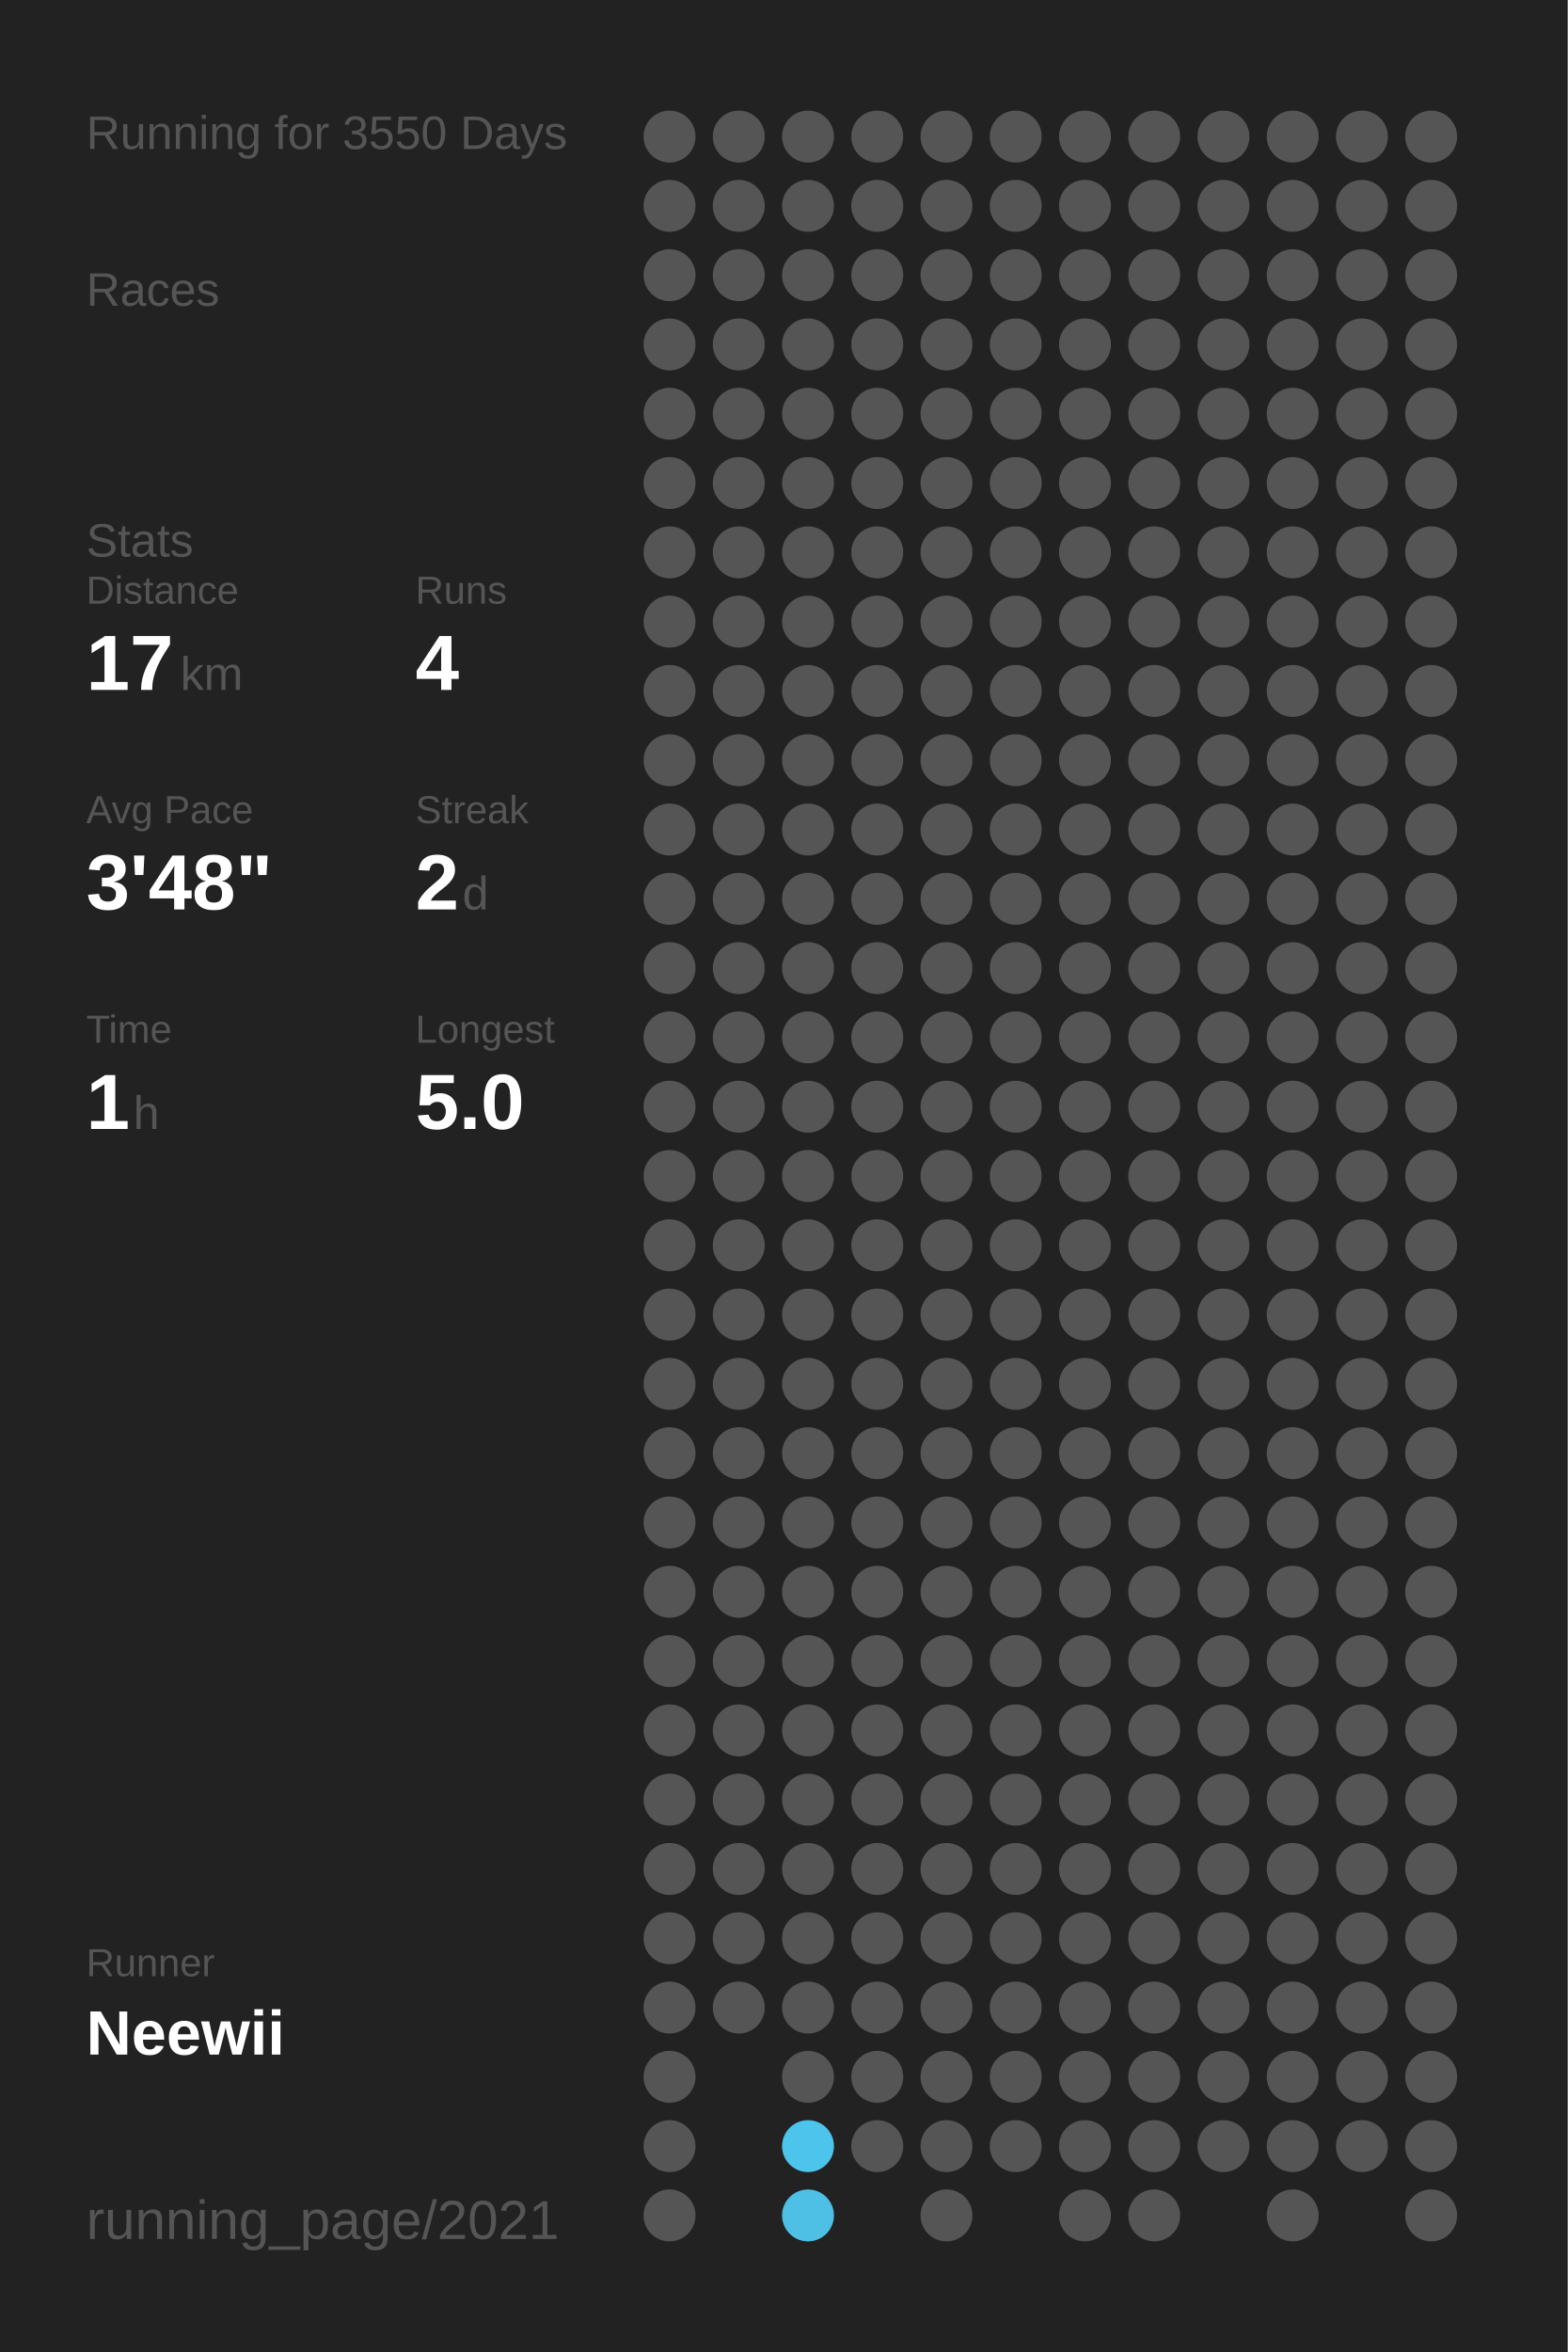
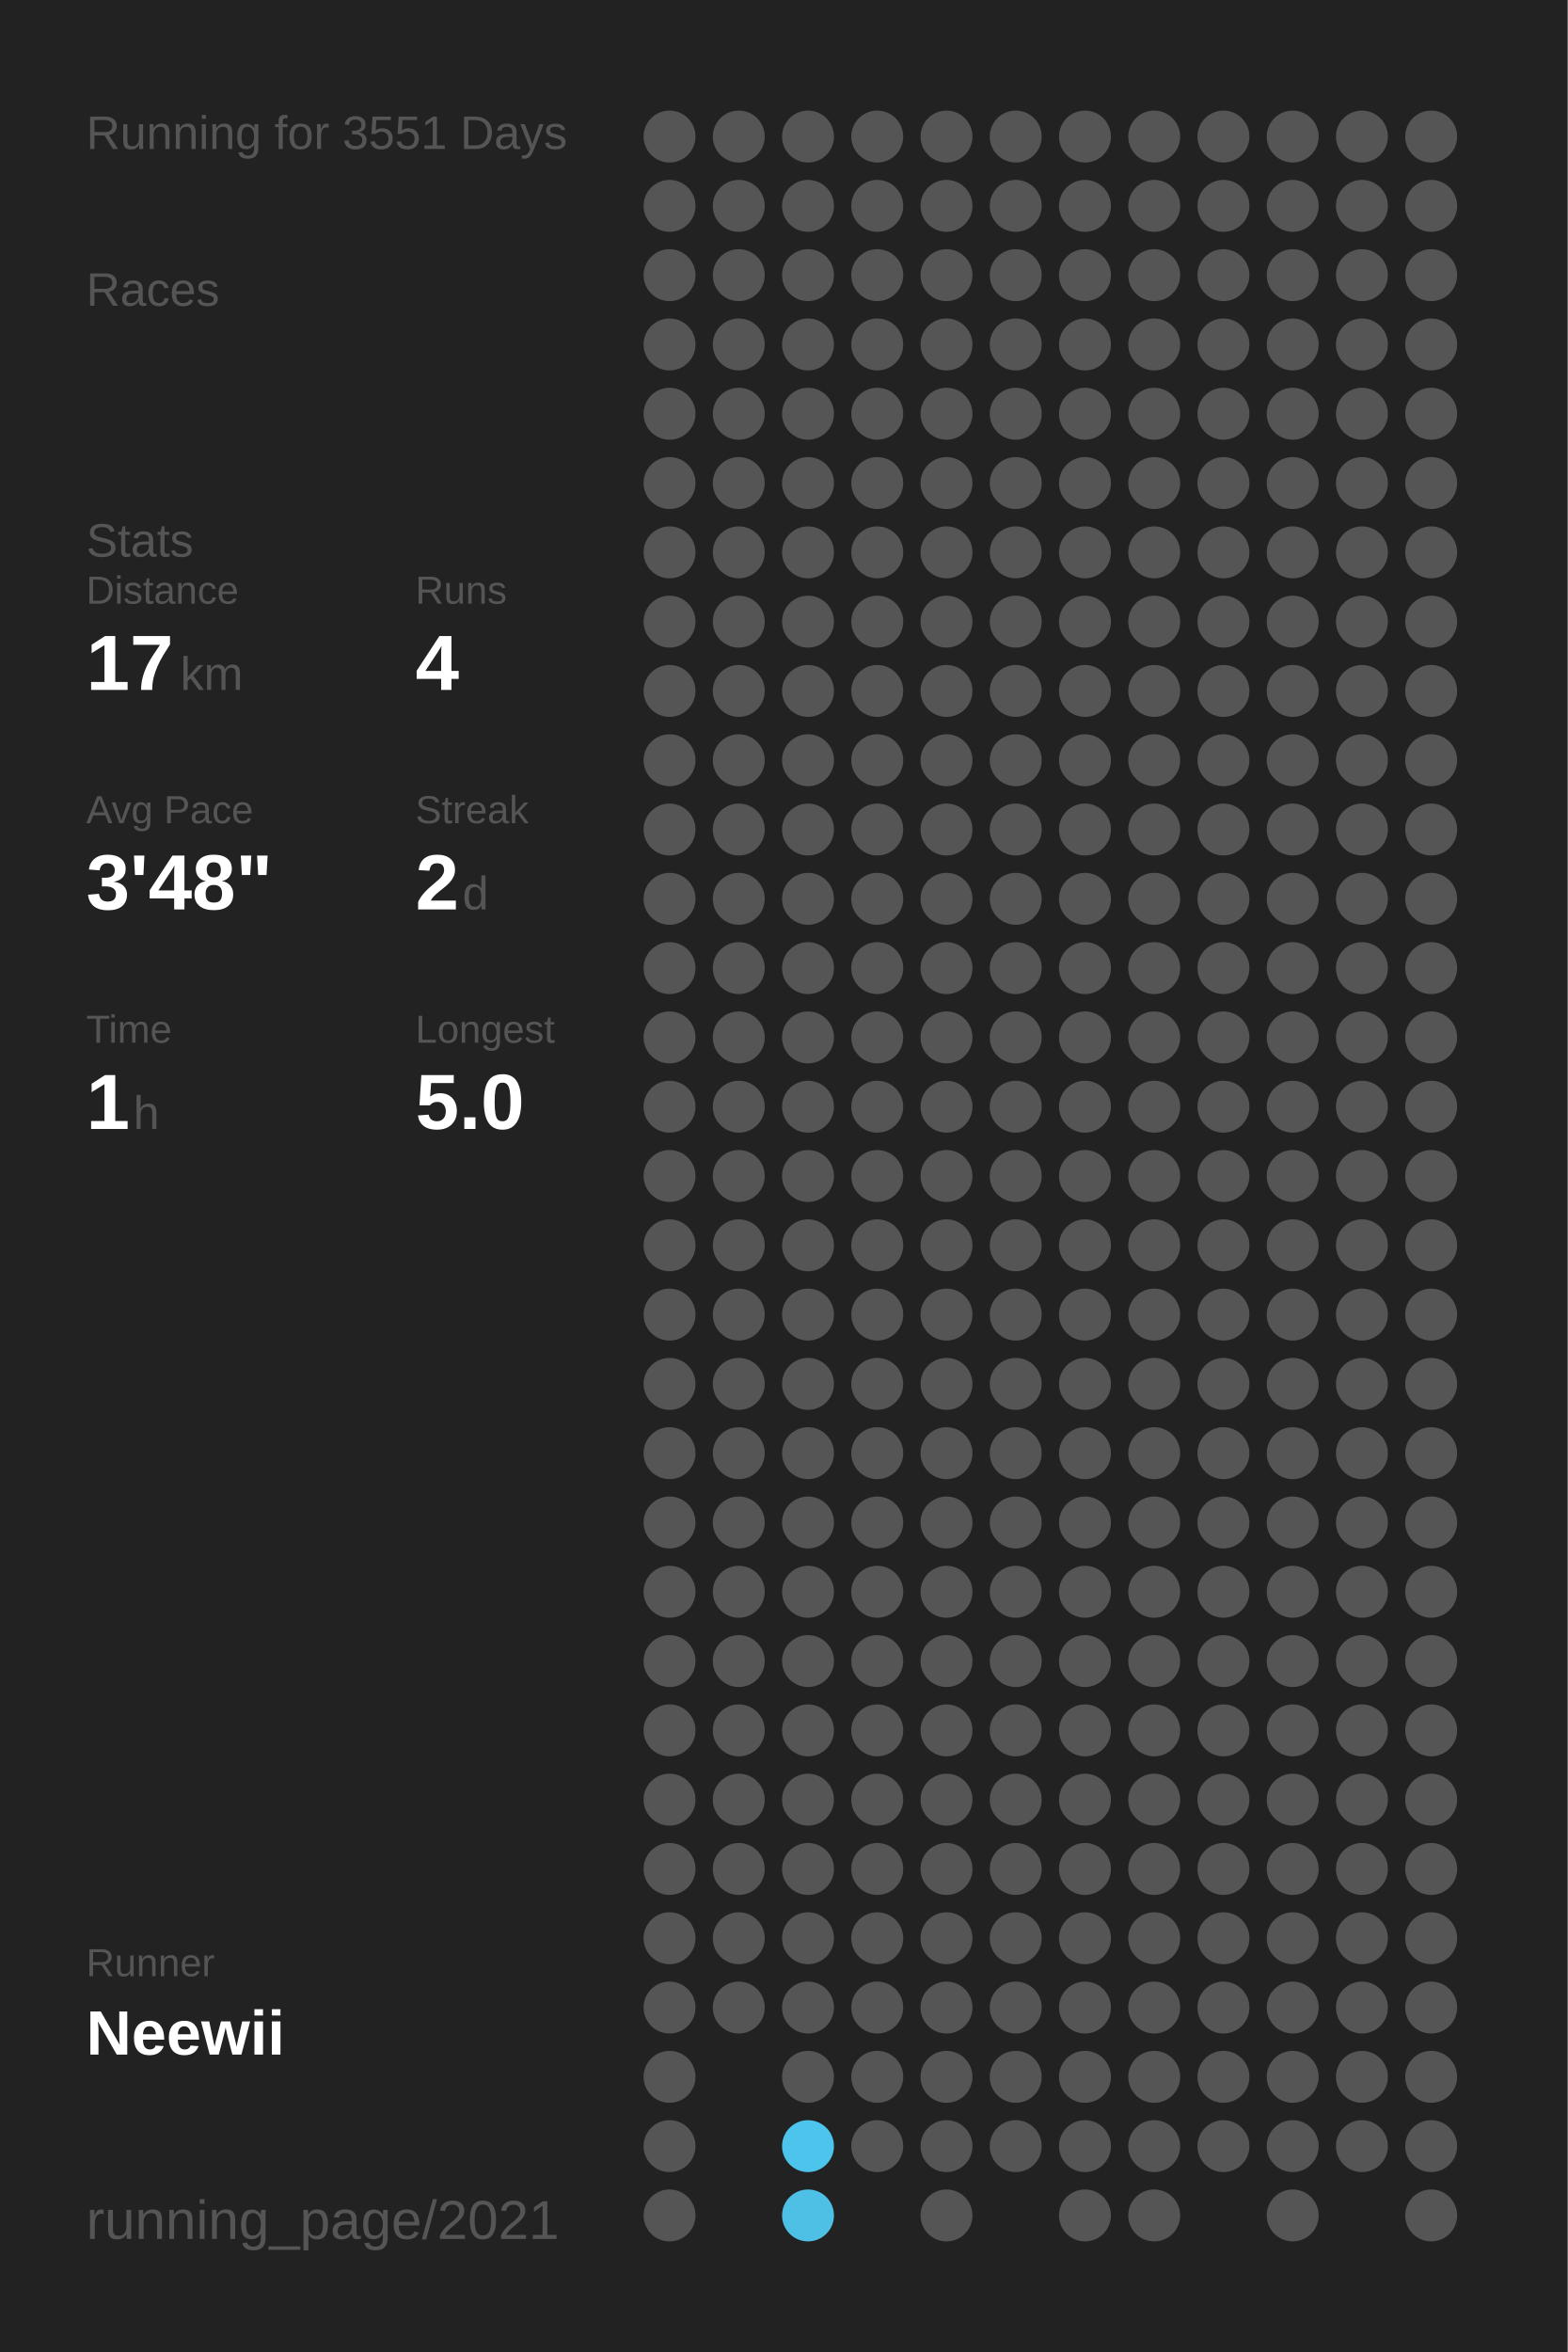
<svg xmlns="http://www.w3.org/2000/svg" baseProfile="full" height="300mm" version="1.1" viewBox="0,0,200,300" width="200mm">
  <defs />
  <rect fill="#222222" height="300" width="200" x="0" y="0" />
-   <text fill="#555555" style="font-size:6px; font-family:Arial;" x="11" y="19">Running for 3550 Days</text>
+   <text fill="#555555" style="font-size:6px; font-family:Arial;" x="11" y="19">Running for 3551 Days</text>
  <text fill="#555555" style="font-size:6px; font-family:Arial;" x="11" y="39">Races</text>
  <text fill="#555555" style="font-size:6px; font-family:Arial;" x="11" y="71">Stats</text>
  <text fill="#555555" style="font-size:5px; font-family:Arial;" x="11" y="77">Distance</text>
  <text fill="#FFFFFF" style="font-size:10px; font-family:Arial; font-weight:bold;" x="11" y="88">17</text>
  <text fill="#555555" style="font-size:6px; font-family:Arial;" x="23" y="88">km</text>
  <text fill="#555555" style="font-size:5px; font-family:Arial;" x="53" y="77">Runs</text>
  <text fill="#FFFFFF" style="font-size:10px; font-family:Arial; font-weight:bold;" x="53" y="88">4</text>
  <text fill="#555555" style="font-size:5px; font-family:Arial;" x="11" y="105">Avg Pace</text>
  <text fill="#FFFFFF" style="font-size:10px; font-family:Arial; font-weight:bold;" x="11" y="116">3'48"</text>
  <text fill="#555555" style="font-size:5px; font-family:Arial;" x="53" y="105">Streak</text>
  <text fill="#FFFFFF" style="font-size:10px; font-family:Arial; font-weight:bold;" x="53" y="116">2</text>
  <text fill="#555555" style="font-size:6px; font-family:Arial;" x="59" y="116">d</text>
  <text fill="#555555" style="font-size:5px; font-family:Arial;" x="11" y="133">Time</text>
  <text fill="#FFFFFF" style="font-size:10px; font-family:Arial; font-weight:bold;" x="11" y="144">1</text>
  <text fill="#555555" style="font-size:6px; font-family:Arial;" x="17" y="144">h</text>
  <text fill="#555555" style="font-size:5px; font-family:Arial;" x="53" y="133">Longest</text>
  <text fill="#FFFFFF" style="font-size:10px; font-family:Arial; font-weight:bold;" x="53" y="144">5.0</text>
  <text fill="#555555" style="font-size:5px; font-family:Arial;" x="11" y="252.065">Runner</text>
  <text fill="#FFFFFF" style="font-size:8px; font-family:Arial; font-weight:bold;" x="11" y="262.065">Neewii</text>
  <text fill="#555555" style="font-size:7px; font-family:Arial;" x="11" y="285.581">running_page/2021</text>
  <circle cx="85.417" cy="17.419" fill="#555555" r="3.312" />
  <circle cx="85.417" cy="26.258" fill="#555555" r="3.312" />
  <circle cx="85.417" cy="35.097" fill="#555555" r="3.312" />
  <circle cx="85.417" cy="43.935" fill="#555555" r="3.312" />
  <circle cx="85.417" cy="52.774" fill="#555555" r="3.312" />
  <circle cx="85.417" cy="61.613" fill="#555555" r="3.312" />
  <circle cx="85.417" cy="70.452" fill="#555555" r="3.312" />
  <circle cx="85.417" cy="79.29" fill="#555555" r="3.312" />
  <circle cx="85.417" cy="88.129" fill="#555555" r="3.312" />
  <circle cx="85.417" cy="96.968" fill="#555555" r="3.312" />
  <circle cx="85.417" cy="105.806" fill="#555555" r="3.312" />
  <circle cx="85.417" cy="114.645" fill="#555555" r="3.312" />
  <circle cx="85.417" cy="123.484" fill="#555555" r="3.312" />
  <circle cx="85.417" cy="132.323" fill="#555555" r="3.312" />
  <circle cx="85.417" cy="141.161" fill="#555555" r="3.312" />
  <circle cx="85.417" cy="150" fill="#555555" r="3.312" />
  <circle cx="85.417" cy="158.839" fill="#555555" r="3.312" />
  <circle cx="85.417" cy="167.677" fill="#555555" r="3.312" />
  <circle cx="85.417" cy="176.516" fill="#555555" r="3.312" />
  <circle cx="85.417" cy="185.355" fill="#555555" r="3.312" />
  <circle cx="85.417" cy="194.194" fill="#555555" r="3.312" />
  <circle cx="85.417" cy="203.032" fill="#555555" r="3.312" />
  <circle cx="85.417" cy="211.871" fill="#555555" r="3.312" />
  <circle cx="85.417" cy="220.71" fill="#555555" r="3.312" />
  <circle cx="85.417" cy="229.548" fill="#555555" r="3.312" />
  <circle cx="85.417" cy="238.387" fill="#555555" r="3.312" />
  <circle cx="85.417" cy="247.226" fill="#555555" r="3.312" />
  <circle cx="85.417" cy="256.065" fill="#555555" r="3.312" />
  <circle cx="85.417" cy="264.903" fill="#555555" r="3.312" />
  <circle cx="85.417" cy="273.742" fill="#555555" r="3.312" />
  <circle cx="85.417" cy="282.581" fill="#555555" r="3.312" />
  <circle cx="94.25" cy="17.419" fill="#555555" r="3.312" />
  <circle cx="94.25" cy="26.258" fill="#555555" r="3.312" />
  <circle cx="94.25" cy="35.097" fill="#555555" r="3.312" />
  <circle cx="94.25" cy="43.935" fill="#555555" r="3.312" />
  <circle cx="94.25" cy="52.774" fill="#555555" r="3.312" />
  <circle cx="94.25" cy="61.613" fill="#555555" r="3.312" />
  <circle cx="94.25" cy="70.452" fill="#555555" r="3.312" />
  <circle cx="94.25" cy="79.29" fill="#555555" r="3.312" />
  <circle cx="94.25" cy="88.129" fill="#555555" r="3.312" />
  <circle cx="94.25" cy="96.968" fill="#555555" r="3.312" />
  <circle cx="94.25" cy="105.806" fill="#555555" r="3.312" />
  <circle cx="94.25" cy="114.645" fill="#555555" r="3.312" />
  <circle cx="94.25" cy="123.484" fill="#555555" r="3.312" />
  <circle cx="94.25" cy="132.323" fill="#555555" r="3.312" />
  <circle cx="94.25" cy="141.161" fill="#555555" r="3.312" />
  <circle cx="94.25" cy="150" fill="#555555" r="3.312" />
  <circle cx="94.25" cy="158.839" fill="#555555" r="3.312" />
  <circle cx="94.25" cy="167.677" fill="#555555" r="3.312" />
  <circle cx="94.25" cy="176.516" fill="#555555" r="3.312" />
  <circle cx="94.25" cy="185.355" fill="#555555" r="3.312" />
  <circle cx="94.25" cy="194.194" fill="#555555" r="3.312" />
  <circle cx="94.25" cy="203.032" fill="#555555" r="3.312" />
  <circle cx="94.25" cy="211.871" fill="#555555" r="3.312" />
  <circle cx="94.25" cy="220.71" fill="#555555" r="3.312" />
  <circle cx="94.25" cy="229.548" fill="#555555" r="3.312" />
  <circle cx="94.25" cy="238.387" fill="#555555" r="3.312" />
  <circle cx="94.25" cy="247.226" fill="#555555" r="3.312" />
  <circle cx="94.25" cy="256.065" fill="#555555" r="3.312" />
  <circle cx="103.083" cy="17.419" fill="#555555" r="3.312" />
  <circle cx="103.083" cy="26.258" fill="#555555" r="3.312" />
  <circle cx="103.083" cy="35.097" fill="#555555" r="3.312" />
  <circle cx="103.083" cy="43.935" fill="#555555" r="3.312" />
  <circle cx="103.083" cy="52.774" fill="#555555" r="3.312" />
  <circle cx="103.083" cy="61.613" fill="#555555" r="3.312" />
  <circle cx="103.083" cy="70.452" fill="#555555" r="3.312" />
  <circle cx="103.083" cy="79.29" fill="#555555" r="3.312" />
  <circle cx="103.083" cy="88.129" fill="#555555" r="3.312" />
  <circle cx="103.083" cy="96.968" fill="#555555" r="3.312" />
  <circle cx="103.083" cy="105.806" fill="#555555" r="3.312" />
  <circle cx="103.083" cy="114.645" fill="#555555" r="3.312" />
  <circle cx="103.083" cy="123.484" fill="#555555" r="3.312" />
  <circle cx="103.083" cy="132.323" fill="#555555" r="3.312" />
  <circle cx="103.083" cy="141.161" fill="#555555" r="3.312" />
  <circle cx="103.083" cy="150" fill="#555555" r="3.312" />
  <circle cx="103.083" cy="158.839" fill="#555555" r="3.312" />
  <circle cx="103.083" cy="167.677" fill="#555555" r="3.312" />
  <circle cx="103.083" cy="176.516" fill="#555555" r="3.312" />
  <circle cx="103.083" cy="185.355" fill="#555555" r="3.312" />
  <circle cx="103.083" cy="194.194" fill="#555555" r="3.312" />
  <circle cx="103.083" cy="203.032" fill="#555555" r="3.312" />
  <circle cx="103.083" cy="211.871" fill="#555555" r="3.312" />
  <circle cx="103.083" cy="220.71" fill="#555555" r="3.312" />
  <circle cx="103.083" cy="229.548" fill="#555555" r="3.312" />
  <circle cx="103.083" cy="238.387" fill="#555555" r="3.312" />
  <circle cx="103.083" cy="247.226" fill="#555555" r="3.312" />
  <circle cx="103.083" cy="256.065" fill="#555555" r="3.312" />
  <circle cx="103.083" cy="264.903" fill="#555555" r="3.312" />
  <circle cx="103.083" cy="273.742" fill="#4dc4ec" r="3.312" />
  <circle cx="103.083" cy="282.581" fill="#4ebfe5" r="3.312" />
  <circle cx="111.917" cy="17.419" fill="#555555" r="3.312" />
  <circle cx="111.917" cy="26.258" fill="#555555" r="3.312" />
  <circle cx="111.917" cy="35.097" fill="#555555" r="3.312" />
  <circle cx="111.917" cy="43.935" fill="#555555" r="3.312" />
  <circle cx="111.917" cy="52.774" fill="#555555" r="3.312" />
  <circle cx="111.917" cy="61.613" fill="#555555" r="3.312" />
  <circle cx="111.917" cy="70.452" fill="#555555" r="3.312" />
  <circle cx="111.917" cy="79.29" fill="#555555" r="3.312" />
  <circle cx="111.917" cy="88.129" fill="#555555" r="3.312" />
  <circle cx="111.917" cy="96.968" fill="#555555" r="3.312" />
  <circle cx="111.917" cy="105.806" fill="#555555" r="3.312" />
  <circle cx="111.917" cy="114.645" fill="#555555" r="3.312" />
  <circle cx="111.917" cy="123.484" fill="#555555" r="3.312" />
  <circle cx="111.917" cy="132.323" fill="#555555" r="3.312" />
  <circle cx="111.917" cy="141.161" fill="#555555" r="3.312" />
  <circle cx="111.917" cy="150" fill="#555555" r="3.312" />
  <circle cx="111.917" cy="158.839" fill="#555555" r="3.312" />
  <circle cx="111.917" cy="167.677" fill="#555555" r="3.312" />
  <circle cx="111.917" cy="176.516" fill="#555555" r="3.312" />
  <circle cx="111.917" cy="185.355" fill="#555555" r="3.312" />
  <circle cx="111.917" cy="194.194" fill="#555555" r="3.312" />
  <circle cx="111.917" cy="203.032" fill="#555555" r="3.312" />
  <circle cx="111.917" cy="211.871" fill="#555555" r="3.312" />
  <circle cx="111.917" cy="220.71" fill="#555555" r="3.312" />
  <circle cx="111.917" cy="229.548" fill="#555555" r="3.312" />
  <circle cx="111.917" cy="238.387" fill="#555555" r="3.312" />
  <circle cx="111.917" cy="247.226" fill="#555555" r="3.312" />
  <circle cx="111.917" cy="256.065" fill="#555555" r="3.312" />
  <circle cx="111.917" cy="264.903" fill="#555555" r="3.312" />
  <circle cx="111.917" cy="273.742" fill="#555555" r="3.312" />
  <circle cx="120.75" cy="17.419" fill="#555555" r="3.312" />
  <circle cx="120.75" cy="26.258" fill="#555555" r="3.312" />
  <circle cx="120.75" cy="35.097" fill="#555555" r="3.312" />
  <circle cx="120.75" cy="43.935" fill="#555555" r="3.312" />
  <circle cx="120.75" cy="52.774" fill="#555555" r="3.312" />
  <circle cx="120.75" cy="61.613" fill="#555555" r="3.312" />
  <circle cx="120.75" cy="70.452" fill="#555555" r="3.312" />
  <circle cx="120.75" cy="79.29" fill="#555555" r="3.312" />
  <circle cx="120.75" cy="88.129" fill="#555555" r="3.312" />
  <circle cx="120.75" cy="96.968" fill="#555555" r="3.312" />
  <circle cx="120.75" cy="105.806" fill="#555555" r="3.312" />
  <circle cx="120.75" cy="114.645" fill="#555555" r="3.312" />
  <circle cx="120.75" cy="123.484" fill="#555555" r="3.312" />
  <circle cx="120.75" cy="132.323" fill="#555555" r="3.312" />
  <circle cx="120.75" cy="141.161" fill="#555555" r="3.312" />
  <circle cx="120.75" cy="150" fill="#555555" r="3.312" />
  <circle cx="120.75" cy="158.839" fill="#555555" r="3.312" />
  <circle cx="120.75" cy="167.677" fill="#555555" r="3.312" />
  <circle cx="120.75" cy="176.516" fill="#555555" r="3.312" />
  <circle cx="120.75" cy="185.355" fill="#555555" r="3.312" />
  <circle cx="120.75" cy="194.194" fill="#555555" r="3.312" />
  <circle cx="120.75" cy="203.032" fill="#555555" r="3.312" />
  <circle cx="120.75" cy="211.871" fill="#555555" r="3.312" />
  <circle cx="120.75" cy="220.71" fill="#555555" r="3.312" />
  <circle cx="120.75" cy="229.548" fill="#555555" r="3.312" />
  <circle cx="120.75" cy="238.387" fill="#555555" r="3.312" />
  <circle cx="120.75" cy="247.226" fill="#555555" r="3.312" />
  <circle cx="120.75" cy="256.065" fill="#555555" r="3.312" />
  <circle cx="120.75" cy="264.903" fill="#555555" r="3.312" />
  <circle cx="120.75" cy="273.742" fill="#555555" r="3.312" />
  <circle cx="120.75" cy="282.581" fill="#555555" r="3.312" />
  <circle cx="129.583" cy="17.419" fill="#555555" r="3.312" />
  <circle cx="129.583" cy="26.258" fill="#555555" r="3.312" />
  <circle cx="129.583" cy="35.097" fill="#555555" r="3.312" />
  <circle cx="129.583" cy="43.935" fill="#555555" r="3.312" />
  <circle cx="129.583" cy="52.774" fill="#555555" r="3.312" />
  <circle cx="129.583" cy="61.613" fill="#555555" r="3.312" />
  <circle cx="129.583" cy="70.452" fill="#555555" r="3.312" />
  <circle cx="129.583" cy="79.29" fill="#555555" r="3.312" />
  <circle cx="129.583" cy="88.129" fill="#555555" r="3.312" />
  <circle cx="129.583" cy="96.968" fill="#555555" r="3.312" />
  <circle cx="129.583" cy="105.806" fill="#555555" r="3.312" />
  <circle cx="129.583" cy="114.645" fill="#555555" r="3.312" />
  <circle cx="129.583" cy="123.484" fill="#555555" r="3.312" />
  <circle cx="129.583" cy="132.323" fill="#555555" r="3.312" />
  <circle cx="129.583" cy="141.161" fill="#555555" r="3.312" />
  <circle cx="129.583" cy="150" fill="#555555" r="3.312" />
  <circle cx="129.583" cy="158.839" fill="#555555" r="3.312" />
  <circle cx="129.583" cy="167.677" fill="#555555" r="3.312" />
  <circle cx="129.583" cy="176.516" fill="#555555" r="3.312" />
  <circle cx="129.583" cy="185.355" fill="#555555" r="3.312" />
  <circle cx="129.583" cy="194.194" fill="#555555" r="3.312" />
  <circle cx="129.583" cy="203.032" fill="#555555" r="3.312" />
  <circle cx="129.583" cy="211.871" fill="#555555" r="3.312" />
  <circle cx="129.583" cy="220.71" fill="#555555" r="3.312" />
  <circle cx="129.583" cy="229.548" fill="#555555" r="3.312" />
  <circle cx="129.583" cy="238.387" fill="#555555" r="3.312" />
  <circle cx="129.583" cy="247.226" fill="#555555" r="3.312" />
  <circle cx="129.583" cy="256.065" fill="#555555" r="3.312" />
  <circle cx="129.583" cy="264.903" fill="#555555" r="3.312" />
  <circle cx="129.583" cy="273.742" fill="#555555" r="3.312" />
  <circle cx="138.417" cy="17.419" fill="#555555" r="3.312" />
  <circle cx="138.417" cy="26.258" fill="#555555" r="3.312" />
  <circle cx="138.417" cy="35.097" fill="#555555" r="3.312" />
  <circle cx="138.417" cy="43.935" fill="#555555" r="3.312" />
  <circle cx="138.417" cy="52.774" fill="#555555" r="3.312" />
  <circle cx="138.417" cy="61.613" fill="#555555" r="3.312" />
  <circle cx="138.417" cy="70.452" fill="#555555" r="3.312" />
  <circle cx="138.417" cy="79.29" fill="#555555" r="3.312" />
  <circle cx="138.417" cy="88.129" fill="#555555" r="3.312" />
  <circle cx="138.417" cy="96.968" fill="#555555" r="3.312" />
  <circle cx="138.417" cy="105.806" fill="#555555" r="3.312" />
  <circle cx="138.417" cy="114.645" fill="#555555" r="3.312" />
  <circle cx="138.417" cy="123.484" fill="#555555" r="3.312" />
  <circle cx="138.417" cy="132.323" fill="#555555" r="3.312" />
  <circle cx="138.417" cy="141.161" fill="#555555" r="3.312" />
  <circle cx="138.417" cy="150" fill="#555555" r="3.312" />
  <circle cx="138.417" cy="158.839" fill="#555555" r="3.312" />
  <circle cx="138.417" cy="167.677" fill="#555555" r="3.312" />
  <circle cx="138.417" cy="176.516" fill="#555555" r="3.312" />
  <circle cx="138.417" cy="185.355" fill="#555555" r="3.312" />
  <circle cx="138.417" cy="194.194" fill="#555555" r="3.312" />
  <circle cx="138.417" cy="203.032" fill="#555555" r="3.312" />
  <circle cx="138.417" cy="211.871" fill="#555555" r="3.312" />
  <circle cx="138.417" cy="220.71" fill="#555555" r="3.312" />
  <circle cx="138.417" cy="229.548" fill="#555555" r="3.312" />
  <circle cx="138.417" cy="238.387" fill="#555555" r="3.312" />
  <circle cx="138.417" cy="247.226" fill="#555555" r="3.312" />
  <circle cx="138.417" cy="256.065" fill="#555555" r="3.312" />
  <circle cx="138.417" cy="264.903" fill="#555555" r="3.312" />
  <circle cx="138.417" cy="273.742" fill="#555555" r="3.312" />
  <circle cx="138.417" cy="282.581" fill="#555555" r="3.312" />
  <circle cx="147.25" cy="17.419" fill="#555555" r="3.312" />
  <circle cx="147.25" cy="26.258" fill="#555555" r="3.312" />
  <circle cx="147.25" cy="35.097" fill="#555555" r="3.312" />
  <circle cx="147.25" cy="43.935" fill="#555555" r="3.312" />
  <circle cx="147.25" cy="52.774" fill="#555555" r="3.312" />
  <circle cx="147.25" cy="61.613" fill="#555555" r="3.312" />
  <circle cx="147.25" cy="70.452" fill="#555555" r="3.312" />
  <circle cx="147.25" cy="79.29" fill="#555555" r="3.312" />
  <circle cx="147.25" cy="88.129" fill="#555555" r="3.312" />
  <circle cx="147.25" cy="96.968" fill="#555555" r="3.312" />
  <circle cx="147.25" cy="105.806" fill="#555555" r="3.312" />
  <circle cx="147.25" cy="114.645" fill="#555555" r="3.312" />
  <circle cx="147.25" cy="123.484" fill="#555555" r="3.312" />
  <circle cx="147.25" cy="132.323" fill="#555555" r="3.312" />
  <circle cx="147.25" cy="141.161" fill="#555555" r="3.312" />
  <circle cx="147.25" cy="150" fill="#555555" r="3.312" />
  <circle cx="147.25" cy="158.839" fill="#555555" r="3.312" />
  <circle cx="147.25" cy="167.677" fill="#555555" r="3.312" />
  <circle cx="147.25" cy="176.516" fill="#555555" r="3.312" />
  <circle cx="147.25" cy="185.355" fill="#555555" r="3.312" />
  <circle cx="147.25" cy="194.194" fill="#555555" r="3.312" />
  <circle cx="147.25" cy="203.032" fill="#555555" r="3.312" />
  <circle cx="147.25" cy="211.871" fill="#555555" r="3.312" />
  <circle cx="147.25" cy="220.71" fill="#555555" r="3.312" />
  <circle cx="147.25" cy="229.548" fill="#555555" r="3.312" />
  <circle cx="147.25" cy="238.387" fill="#555555" r="3.312" />
  <circle cx="147.25" cy="247.226" fill="#555555" r="3.312" />
  <circle cx="147.25" cy="256.065" fill="#555555" r="3.312" />
  <circle cx="147.25" cy="264.903" fill="#555555" r="3.312" />
  <circle cx="147.25" cy="273.742" fill="#555555" r="3.312" />
  <circle cx="147.25" cy="282.581" fill="#555555" r="3.312" />
  <circle cx="156.083" cy="17.419" fill="#555555" r="3.312" />
  <circle cx="156.083" cy="26.258" fill="#555555" r="3.312" />
  <circle cx="156.083" cy="35.097" fill="#555555" r="3.312" />
  <circle cx="156.083" cy="43.935" fill="#555555" r="3.312" />
  <circle cx="156.083" cy="52.774" fill="#555555" r="3.312" />
  <circle cx="156.083" cy="61.613" fill="#555555" r="3.312" />
  <circle cx="156.083" cy="70.452" fill="#555555" r="3.312" />
  <circle cx="156.083" cy="79.29" fill="#555555" r="3.312" />
  <circle cx="156.083" cy="88.129" fill="#555555" r="3.312" />
  <circle cx="156.083" cy="96.968" fill="#555555" r="3.312" />
  <circle cx="156.083" cy="105.806" fill="#555555" r="3.312" />
  <circle cx="156.083" cy="114.645" fill="#555555" r="3.312" />
  <circle cx="156.083" cy="123.484" fill="#555555" r="3.312" />
  <circle cx="156.083" cy="132.323" fill="#555555" r="3.312" />
  <circle cx="156.083" cy="141.161" fill="#555555" r="3.312" />
  <circle cx="156.083" cy="150" fill="#555555" r="3.312" />
  <circle cx="156.083" cy="158.839" fill="#555555" r="3.312" />
  <circle cx="156.083" cy="167.677" fill="#555555" r="3.312" />
  <circle cx="156.083" cy="176.516" fill="#555555" r="3.312" />
  <circle cx="156.083" cy="185.355" fill="#555555" r="3.312" />
  <circle cx="156.083" cy="194.194" fill="#555555" r="3.312" />
  <circle cx="156.083" cy="203.032" fill="#555555" r="3.312" />
  <circle cx="156.083" cy="211.871" fill="#555555" r="3.312" />
  <circle cx="156.083" cy="220.71" fill="#555555" r="3.312" />
  <circle cx="156.083" cy="229.548" fill="#555555" r="3.312" />
  <circle cx="156.083" cy="238.387" fill="#555555" r="3.312" />
  <circle cx="156.083" cy="247.226" fill="#555555" r="3.312" />
  <circle cx="156.083" cy="256.065" fill="#555555" r="3.312" />
  <circle cx="156.083" cy="264.903" fill="#555555" r="3.312" />
  <circle cx="156.083" cy="273.742" fill="#555555" r="3.312" />
  <circle cx="164.917" cy="17.419" fill="#555555" r="3.312" />
  <circle cx="164.917" cy="26.258" fill="#555555" r="3.312" />
  <circle cx="164.917" cy="35.097" fill="#555555" r="3.312" />
  <circle cx="164.917" cy="43.935" fill="#555555" r="3.312" />
  <circle cx="164.917" cy="52.774" fill="#555555" r="3.312" />
  <circle cx="164.917" cy="61.613" fill="#555555" r="3.312" />
  <circle cx="164.917" cy="70.452" fill="#555555" r="3.312" />
  <circle cx="164.917" cy="79.29" fill="#555555" r="3.312" />
  <circle cx="164.917" cy="88.129" fill="#555555" r="3.312" />
  <circle cx="164.917" cy="96.968" fill="#555555" r="3.312" />
  <circle cx="164.917" cy="105.806" fill="#555555" r="3.312" />
  <circle cx="164.917" cy="114.645" fill="#555555" r="3.312" />
  <circle cx="164.917" cy="123.484" fill="#555555" r="3.312" />
  <circle cx="164.917" cy="132.323" fill="#555555" r="3.312" />
  <circle cx="164.917" cy="141.161" fill="#555555" r="3.312" />
  <circle cx="164.917" cy="150" fill="#555555" r="3.312" />
  <circle cx="164.917" cy="158.839" fill="#555555" r="3.312" />
  <circle cx="164.917" cy="167.677" fill="#555555" r="3.312" />
  <circle cx="164.917" cy="176.516" fill="#555555" r="3.312" />
  <circle cx="164.917" cy="185.355" fill="#555555" r="3.312" />
  <circle cx="164.917" cy="194.194" fill="#555555" r="3.312" />
  <circle cx="164.917" cy="203.032" fill="#555555" r="3.312" />
  <circle cx="164.917" cy="211.871" fill="#555555" r="3.312" />
  <circle cx="164.917" cy="220.71" fill="#555555" r="3.312" />
  <circle cx="164.917" cy="229.548" fill="#555555" r="3.312" />
  <circle cx="164.917" cy="238.387" fill="#555555" r="3.312" />
  <circle cx="164.917" cy="247.226" fill="#555555" r="3.312" />
  <circle cx="164.917" cy="256.065" fill="#555555" r="3.312" />
  <circle cx="164.917" cy="264.903" fill="#555555" r="3.312" />
  <circle cx="164.917" cy="273.742" fill="#555555" r="3.312" />
  <circle cx="164.917" cy="282.581" fill="#555555" r="3.312" />
  <circle cx="173.75" cy="17.419" fill="#555555" r="3.312" />
  <circle cx="173.75" cy="26.258" fill="#555555" r="3.312" />
  <circle cx="173.75" cy="35.097" fill="#555555" r="3.312" />
  <circle cx="173.75" cy="43.935" fill="#555555" r="3.312" />
  <circle cx="173.75" cy="52.774" fill="#555555" r="3.312" />
  <circle cx="173.75" cy="61.613" fill="#555555" r="3.312" />
  <circle cx="173.75" cy="70.452" fill="#555555" r="3.312" />
  <circle cx="173.75" cy="79.29" fill="#555555" r="3.312" />
  <circle cx="173.75" cy="88.129" fill="#555555" r="3.312" />
  <circle cx="173.75" cy="96.968" fill="#555555" r="3.312" />
  <circle cx="173.75" cy="105.806" fill="#555555" r="3.312" />
  <circle cx="173.75" cy="114.645" fill="#555555" r="3.312" />
  <circle cx="173.75" cy="123.484" fill="#555555" r="3.312" />
  <circle cx="173.75" cy="132.323" fill="#555555" r="3.312" />
  <circle cx="173.75" cy="141.161" fill="#555555" r="3.312" />
  <circle cx="173.75" cy="150" fill="#555555" r="3.312" />
  <circle cx="173.75" cy="158.839" fill="#555555" r="3.312" />
  <circle cx="173.75" cy="167.677" fill="#555555" r="3.312" />
  <circle cx="173.75" cy="176.516" fill="#555555" r="3.312" />
  <circle cx="173.75" cy="185.355" fill="#555555" r="3.312" />
  <circle cx="173.75" cy="194.194" fill="#555555" r="3.312" />
  <circle cx="173.75" cy="203.032" fill="#555555" r="3.312" />
  <circle cx="173.75" cy="211.871" fill="#555555" r="3.312" />
  <circle cx="173.75" cy="220.71" fill="#555555" r="3.312" />
  <circle cx="173.75" cy="229.548" fill="#555555" r="3.312" />
  <circle cx="173.75" cy="238.387" fill="#555555" r="3.312" />
  <circle cx="173.75" cy="247.226" fill="#555555" r="3.312" />
  <circle cx="173.75" cy="256.065" fill="#555555" r="3.312" />
  <circle cx="173.75" cy="264.903" fill="#555555" r="3.312" />
  <circle cx="173.75" cy="273.742" fill="#555555" r="3.312" />
  <circle cx="182.583" cy="17.419" fill="#555555" r="3.312" />
  <circle cx="182.583" cy="26.258" fill="#555555" r="3.312" />
  <circle cx="182.583" cy="35.097" fill="#555555" r="3.312" />
  <circle cx="182.583" cy="43.935" fill="#555555" r="3.312" />
  <circle cx="182.583" cy="52.774" fill="#555555" r="3.312" />
  <circle cx="182.583" cy="61.613" fill="#555555" r="3.312" />
  <circle cx="182.583" cy="70.452" fill="#555555" r="3.312" />
  <circle cx="182.583" cy="79.29" fill="#555555" r="3.312" />
  <circle cx="182.583" cy="88.129" fill="#555555" r="3.312" />
  <circle cx="182.583" cy="96.968" fill="#555555" r="3.312" />
  <circle cx="182.583" cy="105.806" fill="#555555" r="3.312" />
  <circle cx="182.583" cy="114.645" fill="#555555" r="3.312" />
  <circle cx="182.583" cy="123.484" fill="#555555" r="3.312" />
  <circle cx="182.583" cy="132.323" fill="#555555" r="3.312" />
  <circle cx="182.583" cy="141.161" fill="#555555" r="3.312" />
  <circle cx="182.583" cy="150" fill="#555555" r="3.312" />
  <circle cx="182.583" cy="158.839" fill="#555555" r="3.312" />
  <circle cx="182.583" cy="167.677" fill="#555555" r="3.312" />
  <circle cx="182.583" cy="176.516" fill="#555555" r="3.312" />
  <circle cx="182.583" cy="185.355" fill="#555555" r="3.312" />
  <circle cx="182.583" cy="194.194" fill="#555555" r="3.312" />
  <circle cx="182.583" cy="203.032" fill="#555555" r="3.312" />
  <circle cx="182.583" cy="211.871" fill="#555555" r="3.312" />
  <circle cx="182.583" cy="220.71" fill="#555555" r="3.312" />
  <circle cx="182.583" cy="229.548" fill="#555555" r="3.312" />
  <circle cx="182.583" cy="238.387" fill="#555555" r="3.312" />
  <circle cx="182.583" cy="247.226" fill="#555555" r="3.312" />
  <circle cx="182.583" cy="256.065" fill="#555555" r="3.312" />
  <circle cx="182.583" cy="264.903" fill="#555555" r="3.312" />
  <circle cx="182.583" cy="273.742" fill="#555555" r="3.312" />
  <circle cx="182.583" cy="282.581" fill="#555555" r="3.312" />
</svg>
